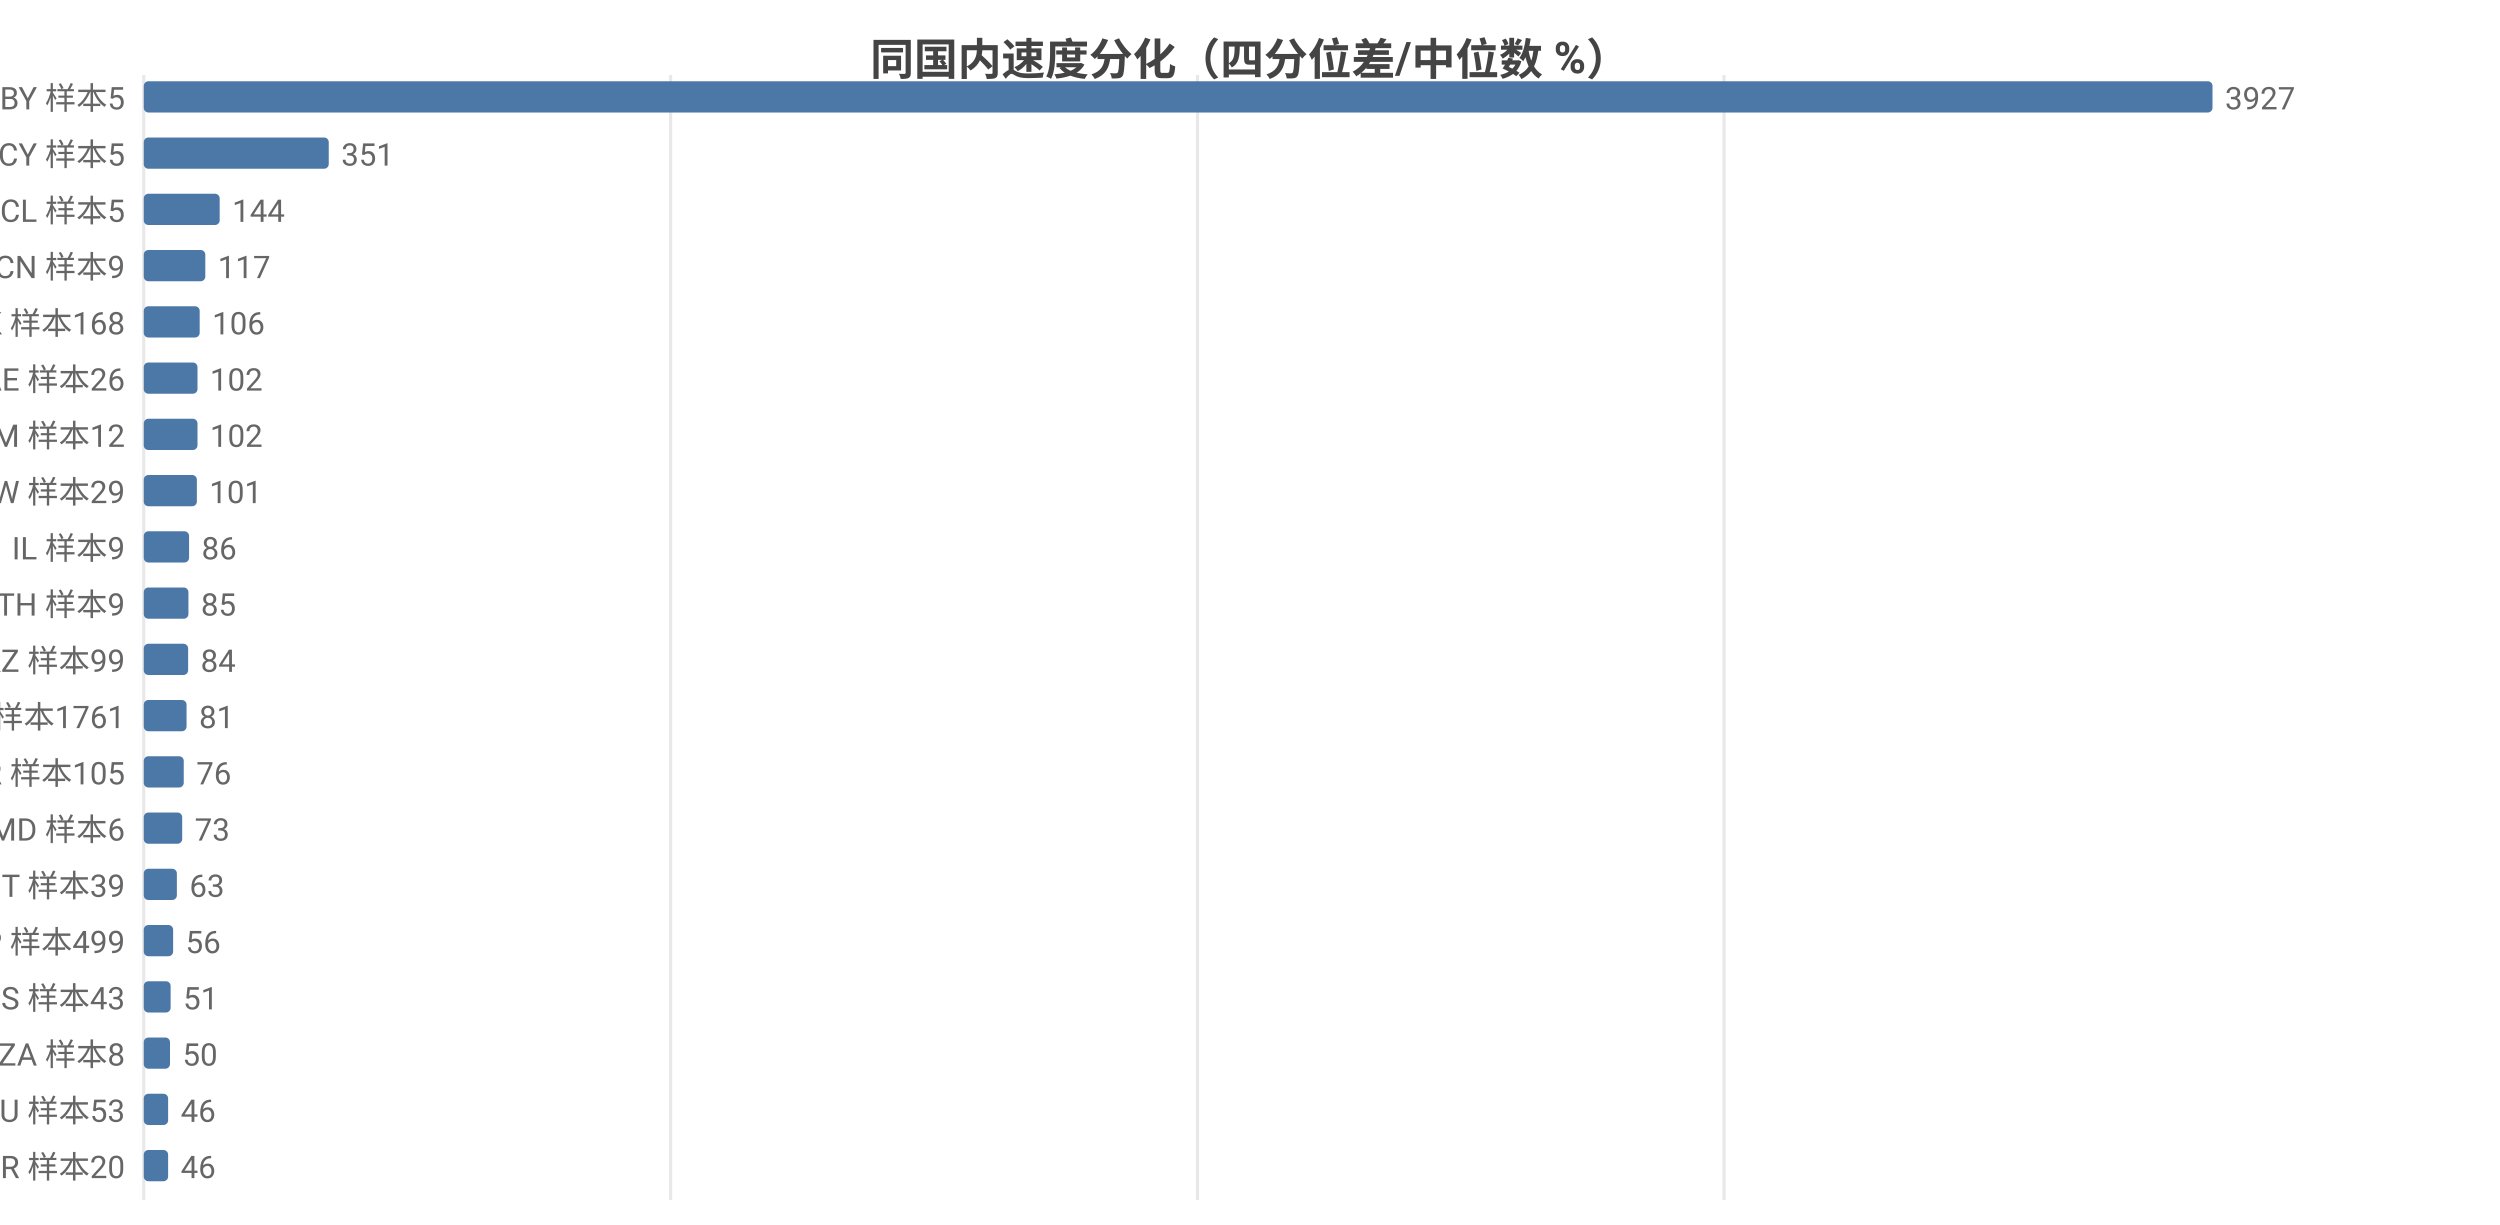
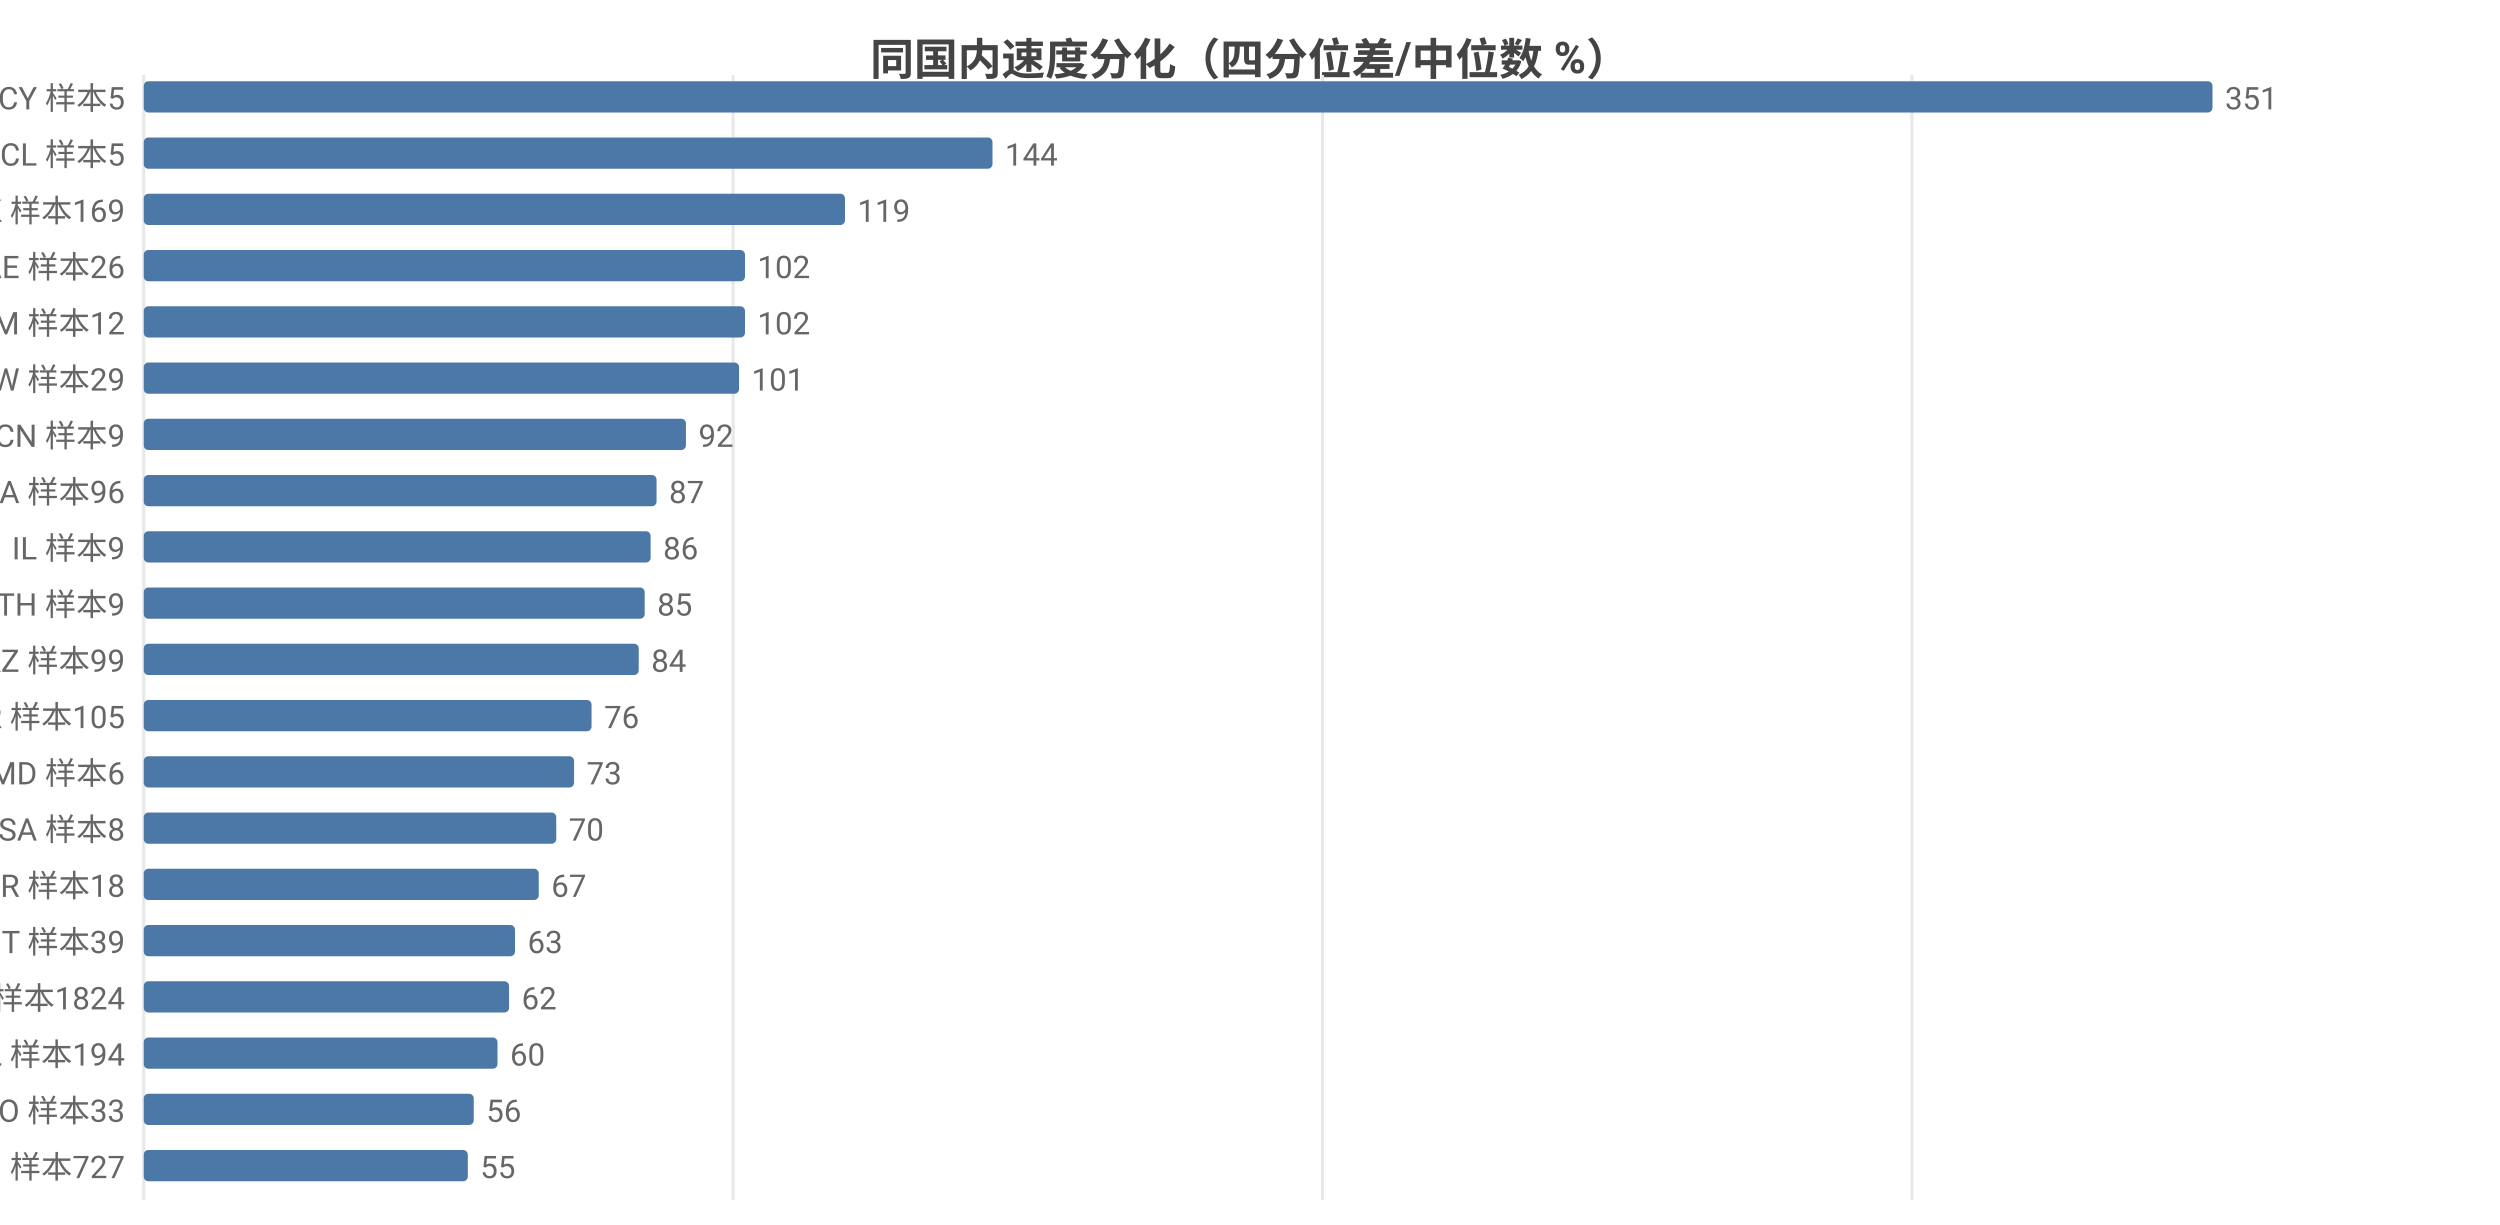
<svg xmlns="http://www.w3.org/2000/svg" width="800" height="392" viewBox="0 0 800 392">
  <rect width="800" height="392" fill="#ffffff" />
  <style>text{font-family:system-ui,-apple-system,'Segoe UI',Roboto,'PingFang SC','Microsoft YaHei','Noto Sans CJK SC',sans-serif}.g{stroke:#e8e8e8;stroke-width:1}.a{stroke:#999;stroke-width:1}.t{font-size:10px;fill:#666}.m{font-size:10px;text-anchor:middle;fill:#666}.e{font-size:10px;text-anchor:end;fill:#666}.l{font-size:11px;fill:#333}.tt{font-size:14px;font-weight:600;text-anchor:middle;fill:#444}.em{font-size:13px;text-anchor:middle;fill:#999}</style>
  <text class="tt" x="400.0" y="24">同国内速度分化（四分位差/中位数 %）</text>
  <line class="g" x1="46" y1="24" x2="46" y2="384" />
-   <line class="g" x1="214.6" y1="24" x2="214.6" y2="384" />
-   <line class="g" x1="383.2" y1="24" x2="383.2" y2="384" />
-   <line class="g" x1="551.7" y1="24" x2="551.7" y2="384" />
-   <text class="e" x="40" y="35">BY 样本5</text>
+   <line class="g" x1="234.6" y1="24" x2="234.6" y2="384" />
+   <line class="g" x1="423.2" y1="24" x2="423.2" y2="384" />
+   <line class="g" x1="611.8" y1="24" x2="611.8" y2="384" />
+   <text class="e" x="40" y="35">CY 样本5</text>
  <rect x="46" y="26" width="662" height="10" fill="#4c78a8" rx="1.5" />
-   <text class="t" x="712" y="35">3927</text>
-   <text class="e" x="40" y="53">CY 样本5</text>
-   <rect x="46" y="44" width="59.2" height="10" fill="#4c78a8" rx="1.5" />
-   <text class="t" x="109.2" y="53">351</text>
-   <text class="e" x="40" y="71">CL 样本5</text>
-   <rect x="46" y="62" width="24.3" height="10" fill="#4c78a8" rx="1.5" />
-   <text class="t" x="74.3" y="71">144</text>
-   <text class="e" x="40" y="89">CN 样本9</text>
-   <rect x="46" y="80" width="19.7" height="10" fill="#4c78a8" rx="1.5" />
-   <text class="t" x="69.7" y="89">117</text>
-   <text class="e" x="40" y="107">HK 样本168</text>
-   <rect x="46" y="98" width="17.9" height="10" fill="#4c78a8" rx="1.5" />
-   <text class="t" x="67.9" y="107">106</text>
-   <text class="e" x="40" y="125">AE 样本26</text>
-   <rect x="46" y="116" width="17.2" height="10" fill="#4c78a8" rx="1.5" />
-   <text class="t" x="67.2" y="125">102</text>
-   <text class="e" x="40" y="143">AM 样本12</text>
-   <rect x="46" y="134" width="17.2" height="10" fill="#4c78a8" rx="1.5" />
-   <text class="t" x="67.2" y="143">102</text>
-   <text class="e" x="40" y="161">TW 样本29</text>
-   <rect x="46" y="152" width="17.0" height="10" fill="#4c78a8" rx="1.5" />
-   <text class="t" x="67.0" y="161">101</text>
+   <text class="t" x="712" y="35">351</text>
+   <text class="e" x="40" y="53">CL 样本5</text>
+   <rect x="46" y="44" width="271.6" height="10" fill="#4c78a8" rx="1.5" />
+   <text class="t" x="321.6" y="53">144</text>
+   <text class="e" x="40" y="71">HK 样本169</text>
+   <rect x="46" y="62" width="224.4" height="10" fill="#4c78a8" rx="1.5" />
+   <text class="t" x="274.4" y="71">119</text>
+   <text class="e" x="40" y="89">AE 样本26</text>
+   <rect x="46" y="80" width="192.4" height="10" fill="#4c78a8" rx="1.5" />
+   <text class="t" x="242.4" y="89">102</text>
+   <text class="e" x="40" y="107">AM 样本12</text>
+   <rect x="46" y="98" width="192.4" height="10" fill="#4c78a8" rx="1.5" />
+   <text class="t" x="242.4" y="107">102</text>
+   <text class="e" x="40" y="125">TW 样本29</text>
+   <rect x="46" y="116" width="190.5" height="10" fill="#4c78a8" rx="1.5" />
+   <text class="t" x="240.5" y="125">101</text>
+   <text class="e" x="40" y="143">CN 样本9</text>
+   <rect x="46" y="134" width="173.5" height="10" fill="#4c78a8" rx="1.5" />
+   <text class="t" x="223.5" y="143">92</text>
+   <text class="e" x="40" y="161">CA 样本96</text>
+   <rect x="46" y="152" width="164.1" height="10" fill="#4c78a8" rx="1.5" />
+   <text class="t" x="214.1" y="161">87</text>
  <text class="e" x="40" y="179">IL 样本9</text>
-   <rect x="46" y="170" width="14.5" height="10" fill="#4c78a8" rx="1.5" />
-   <text class="t" x="64.5" y="179">86</text>
+   <rect x="46" y="170" width="162.2" height="10" fill="#4c78a8" rx="1.5" />
+   <text class="t" x="212.2" y="179">86</text>
  <text class="e" x="40" y="197">TH 样本9</text>
-   <rect x="46" y="188" width="14.3" height="10" fill="#4c78a8" rx="1.5" />
-   <text class="t" x="64.3" y="197">85</text>
+   <rect x="46" y="188" width="160.3" height="10" fill="#4c78a8" rx="1.5" />
+   <text class="t" x="210.3" y="197">85</text>
  <text class="e" x="40" y="215">KZ 样本99</text>
-   <rect x="46" y="206" width="14.2" height="10" fill="#4c78a8" rx="1.5" />
-   <text class="t" x="64.2" y="215">84</text>
-   <text class="e" x="40" y="233">US 样本1761</text>
-   <rect x="46" y="224" width="13.7" height="10" fill="#4c78a8" rx="1.5" />
-   <text class="t" x="63.7" y="233">81</text>
-   <text class="e" x="40" y="251">KR 样本105</text>
-   <rect x="46" y="242" width="12.8" height="10" fill="#4c78a8" rx="1.5" />
-   <text class="t" x="62.8" y="251">76</text>
-   <text class="e" x="40" y="269">MD 样本6</text>
-   <rect x="46" y="260" width="12.3" height="10" fill="#4c78a8" rx="1.5" />
-   <text class="t" x="62.3" y="269">73</text>
-   <text class="e" x="40" y="287">IT 样本39</text>
-   <rect x="46" y="278" width="10.6" height="10" fill="#4c78a8" rx="1.5" />
-   <text class="t" x="60.6" y="287">63</text>
-   <text class="e" x="40" y="305">JP 样本499</text>
-   <rect x="46" y="296" width="9.4" height="10" fill="#4c78a8" rx="1.5" />
-   <text class="t" x="59.4" y="305">56</text>
-   <text class="e" x="40" y="323">ES 样本43</text>
-   <rect x="46" y="314" width="8.6" height="10" fill="#4c78a8" rx="1.5" />
-   <text class="t" x="58.6" y="323">51</text>
-   <text class="e" x="40" y="341">ZA 样本8</text>
-   <rect x="46" y="332" width="8.4" height="10" fill="#4c78a8" rx="1.5" />
-   <text class="t" x="58.4" y="341">50</text>
-   <text class="e" x="40" y="359">AU 样本53</text>
-   <rect x="46" y="350" width="7.8" height="10" fill="#4c78a8" rx="1.5" />
-   <text class="t" x="57.8" y="359">46</text>
-   <text class="e" x="40" y="377">BR 样本20</text>
-   <rect x="46" y="368" width="7.8" height="10" fill="#4c78a8" rx="1.5" />
-   <text class="t" x="57.8" y="377">46</text>
+   <rect x="46" y="206" width="158.4" height="10" fill="#4c78a8" rx="1.5" />
+   <text class="t" x="208.4" y="215">84</text>
+   <text class="e" x="40" y="233">KR 样本105</text>
+   <rect x="46" y="224" width="143.3" height="10" fill="#4c78a8" rx="1.5" />
+   <text class="t" x="193.3" y="233">76</text>
+   <text class="e" x="40" y="251">MD 样本6</text>
+   <rect x="46" y="242" width="137.7" height="10" fill="#4c78a8" rx="1.5" />
+   <text class="t" x="187.7" y="251">73</text>
+   <text class="e" x="40" y="269">SA 样本8</text>
+   <rect x="46" y="260" width="132.0" height="10" fill="#4c78a8" rx="1.5" />
+   <text class="t" x="182.0" y="269">70</text>
+   <text class="e" x="40" y="287">BR 样本18</text>
+   <rect x="46" y="278" width="126.4" height="10" fill="#4c78a8" rx="1.5" />
+   <text class="t" x="176.4" y="287">67</text>
+   <text class="e" x="40" y="305">IT 样本39</text>
+   <rect x="46" y="296" width="118.8" height="10" fill="#4c78a8" rx="1.5" />
+   <text class="t" x="168.8" y="305">63</text>
+   <text class="e" x="40" y="323">US 样本1824</text>
+   <rect x="46" y="314" width="116.9" height="10" fill="#4c78a8" rx="1.5" />
+   <text class="t" x="166.9" y="323">62</text>
+   <text class="e" x="40" y="341">PL 样本194</text>
+   <rect x="46" y="332" width="113.2" height="10" fill="#4c78a8" rx="1.5" />
+   <text class="t" x="163.2" y="341">60</text>
+   <text class="e" x="40" y="359">RO 样本33</text>
+   <rect x="46" y="350" width="105.6" height="10" fill="#4c78a8" rx="1.5" />
+   <text class="t" x="155.6" y="359">56</text>
+   <text class="e" x="40" y="377">FI 样本727</text>
+   <rect x="46" y="368" width="103.7" height="10" fill="#4c78a8" rx="1.5" />
+   <text class="t" x="153.7" y="377">55</text>
</svg>
